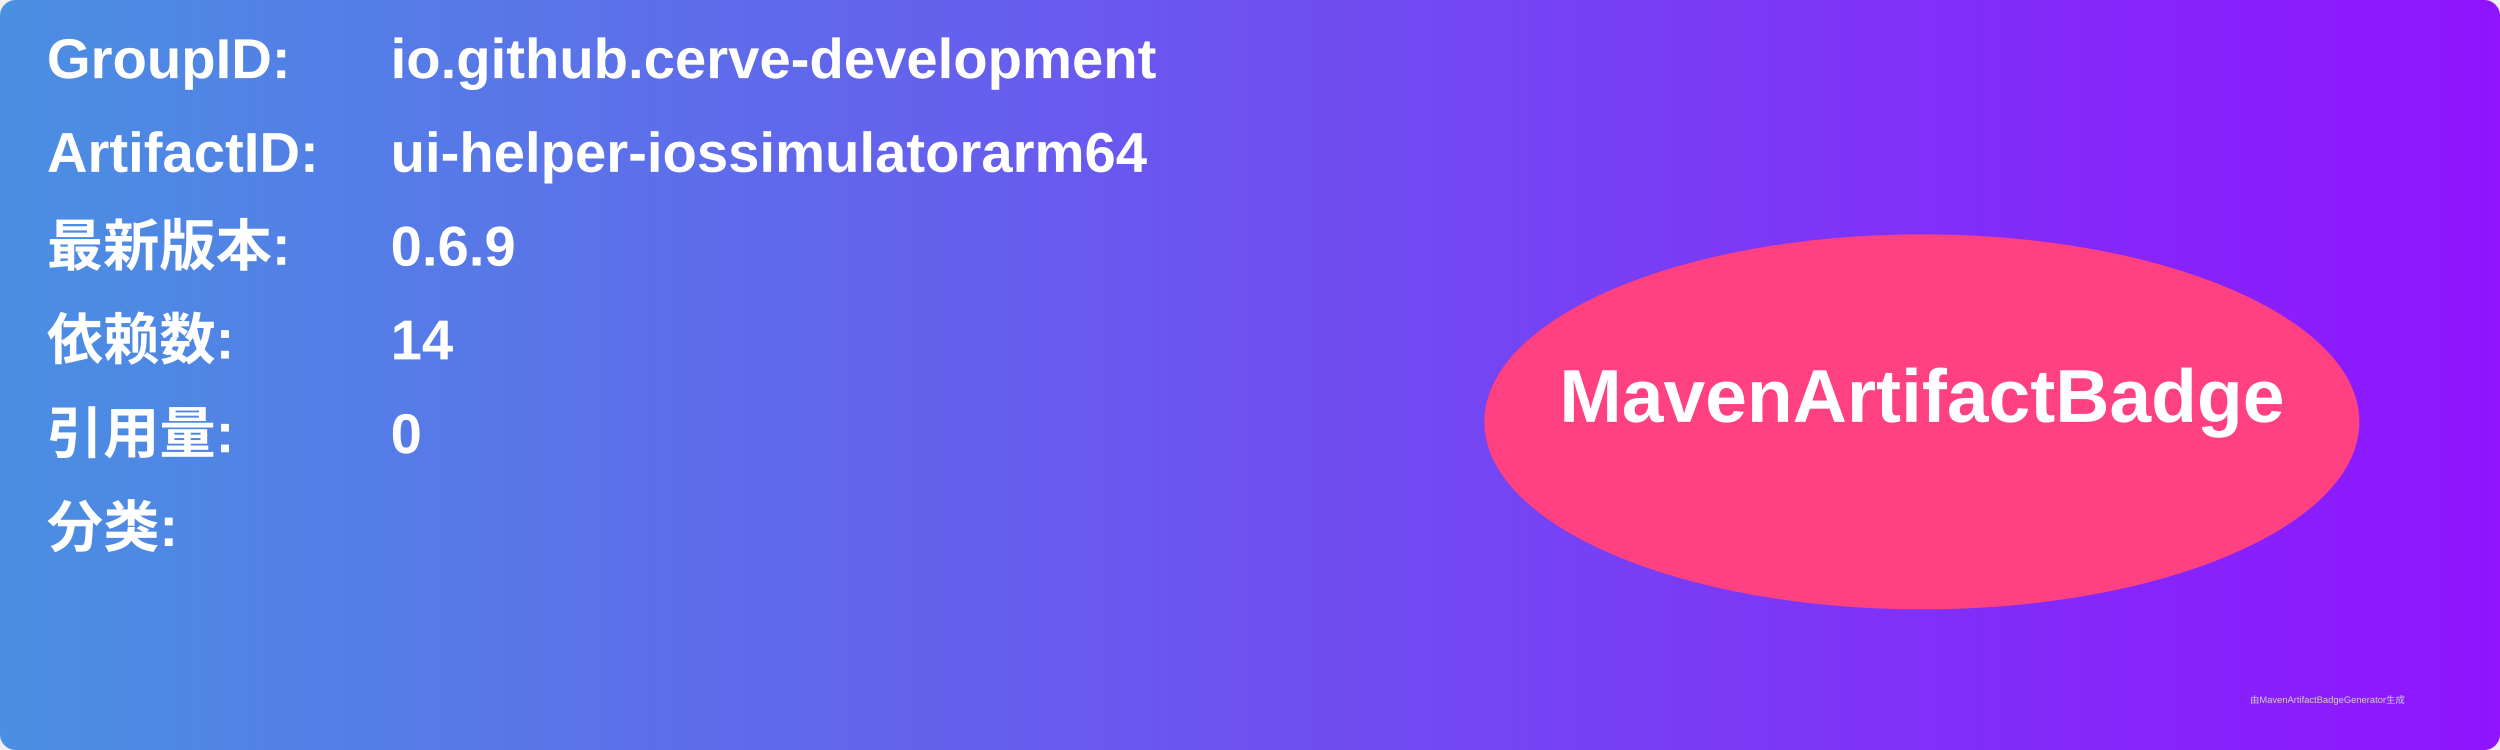
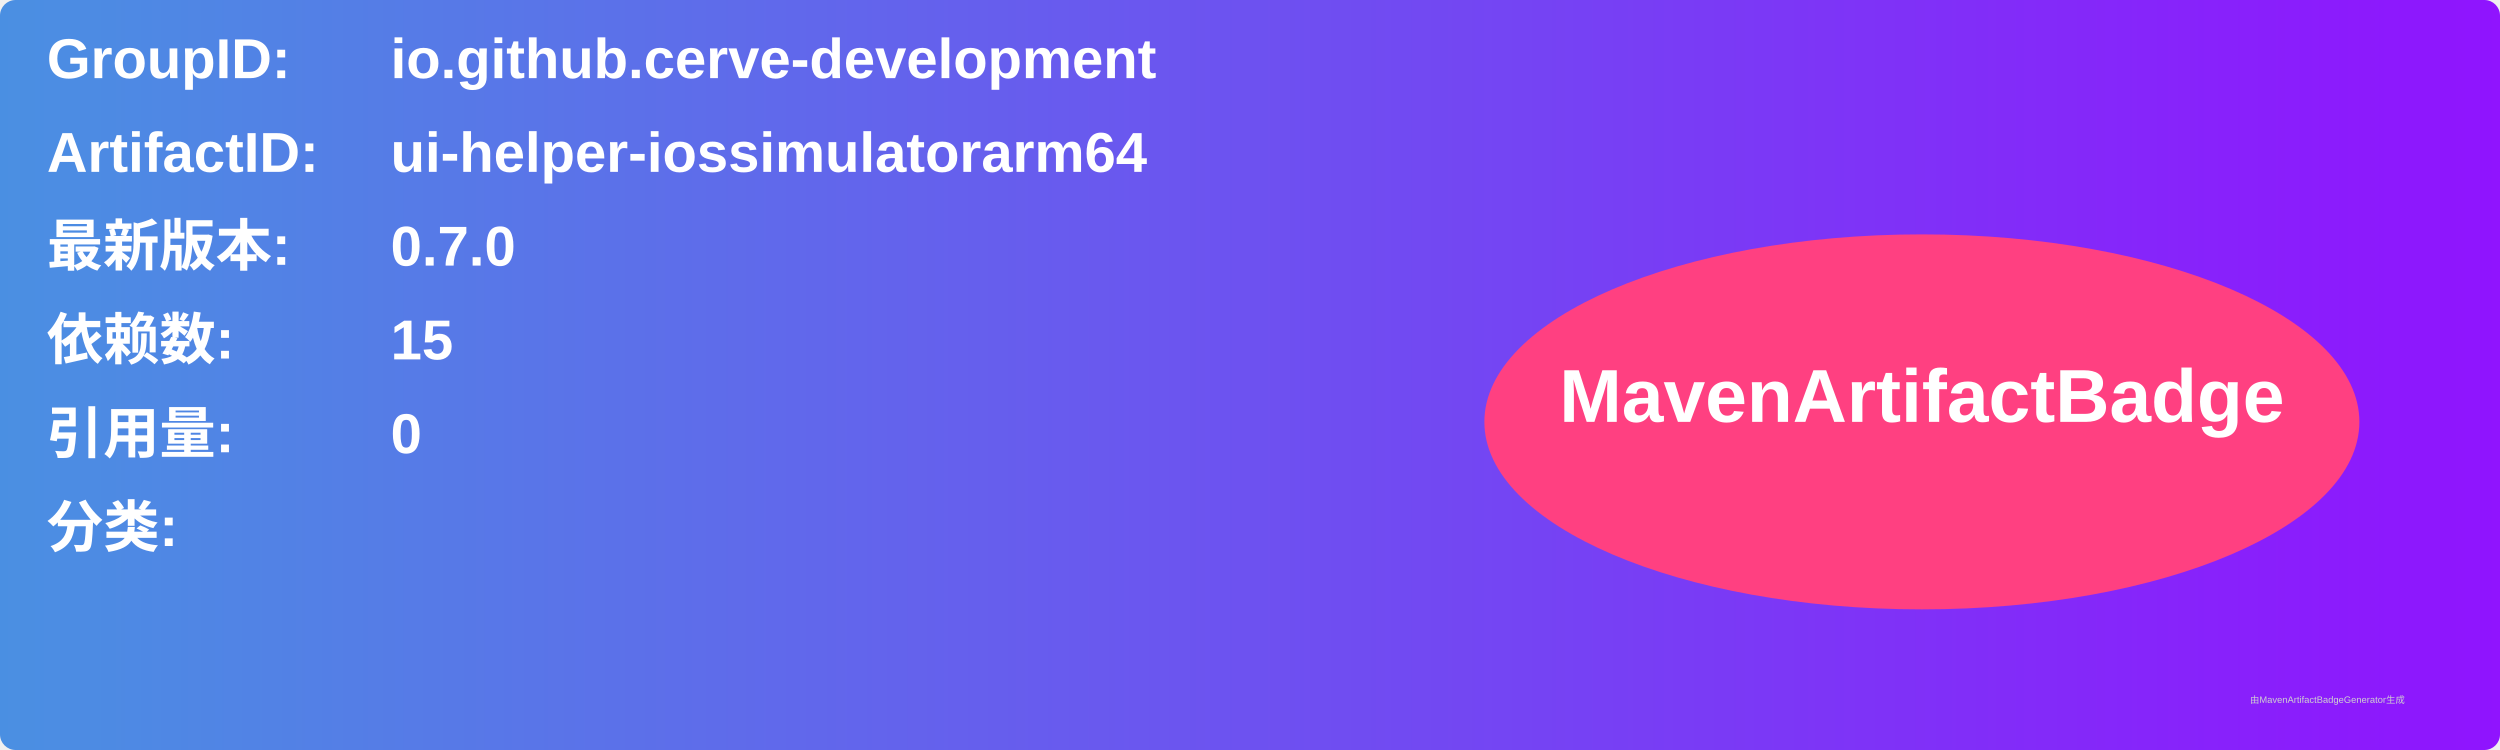
<svg xmlns="http://www.w3.org/2000/svg" width="800" height="240" viewBox="0 0 800 240">
  <linearGradient id="grad" x1="0%" y1="0%" x2="100%" y2="0%">
    <stop offset="0%" stop-color="#4a90e2" />
    <stop offset="100%" stop-color="#9013fe" />
  </linearGradient>
  <rect width="100%" height="100%" rx="5" ry="5" fill="url(#grad)" />
  <g transform="translate(15, 15)">
    <text x="0" y="10" font-family="Arial" font-size="18" fill="white" font-weight="bold" width="260">GroupID:</text>
    <text x="110" y="10" font-family="Arial" font-size="18" fill="white" font-weight="bold" width="460">io.github.cerve-development</text>
    <text x="0" y="40" font-family="Arial" font-size="18" fill="white" font-weight="bold" width="260">ArtifactID:</text>
    <text x="110" y="40" font-family="Arial" font-size="18" fill="white" font-weight="bold" width="460">ui-helper-iossimulatorarm64</text>
    <text x="0" y="70" font-family="Arial" font-size="18" fill="white" font-weight="bold">最新版本:</text>
    <text x="110" y="70" font-family="Arial" font-size="18" fill="white" font-weight="bold">
-       <tspan font-weight="bold">0.6.9</tspan>
+       <tspan font-weight="bold">0.7.0</tspan>
    </text>
    <text x="0" y="100" font-family="Arial" font-size="18" fill="white" font-weight="bold">依赖数: </text>
    <text x="110" y="100" font-family="Arial" font-size="18" fill="white">
-       <tspan font-weight="bold">14</tspan>
+       <tspan font-weight="bold">15</tspan>
    </text>
    <text x="0" y="130" font-family="Arial" font-size="18" fill="white" font-weight="bold">引用量: </text>
    <text x="110" y="130" font-family="Arial" font-size="18" fill="white">
      <tspan font-weight="bold">0</tspan>
    </text>
    <text x="0" y="160" font-family="Arial" font-size="18" fill="white" font-weight="bold">分类:</text>
    <text x="10" y="190" font-family="Arial" font-size="10" fill="white">
      <tspan font-weight="bold" />
    </text>
    <ellipse cx="600" cy="120" rx="140" ry="60" fill="#ff4081" />
    <text x="600" y="120" text-anchor="middle" font-family="Arial" font-size="24" fill="white" font-weight="bold">MavenArtifactBadge</text>
  </g>
  <text x="720" y="225" font-family="Arial" font-size="3" fill="#d0d0d0">由MavenArtifactBadgeGenerator生成</text>
</svg>
